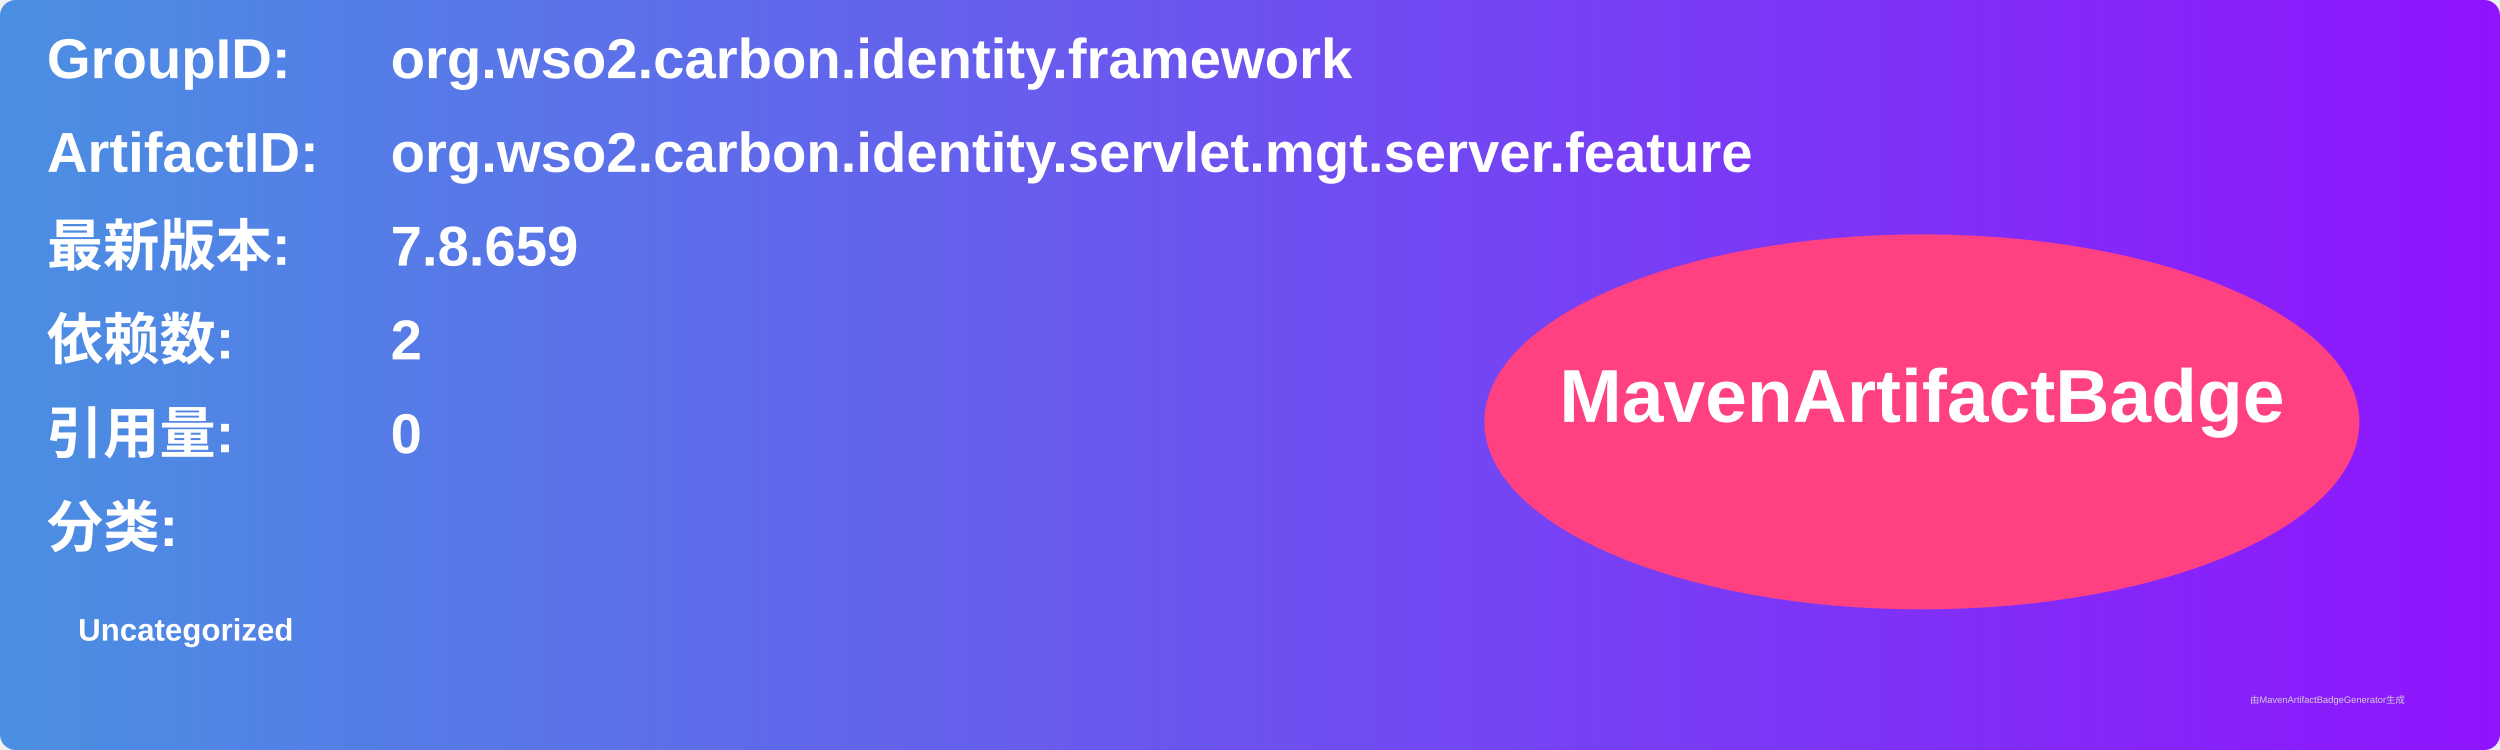
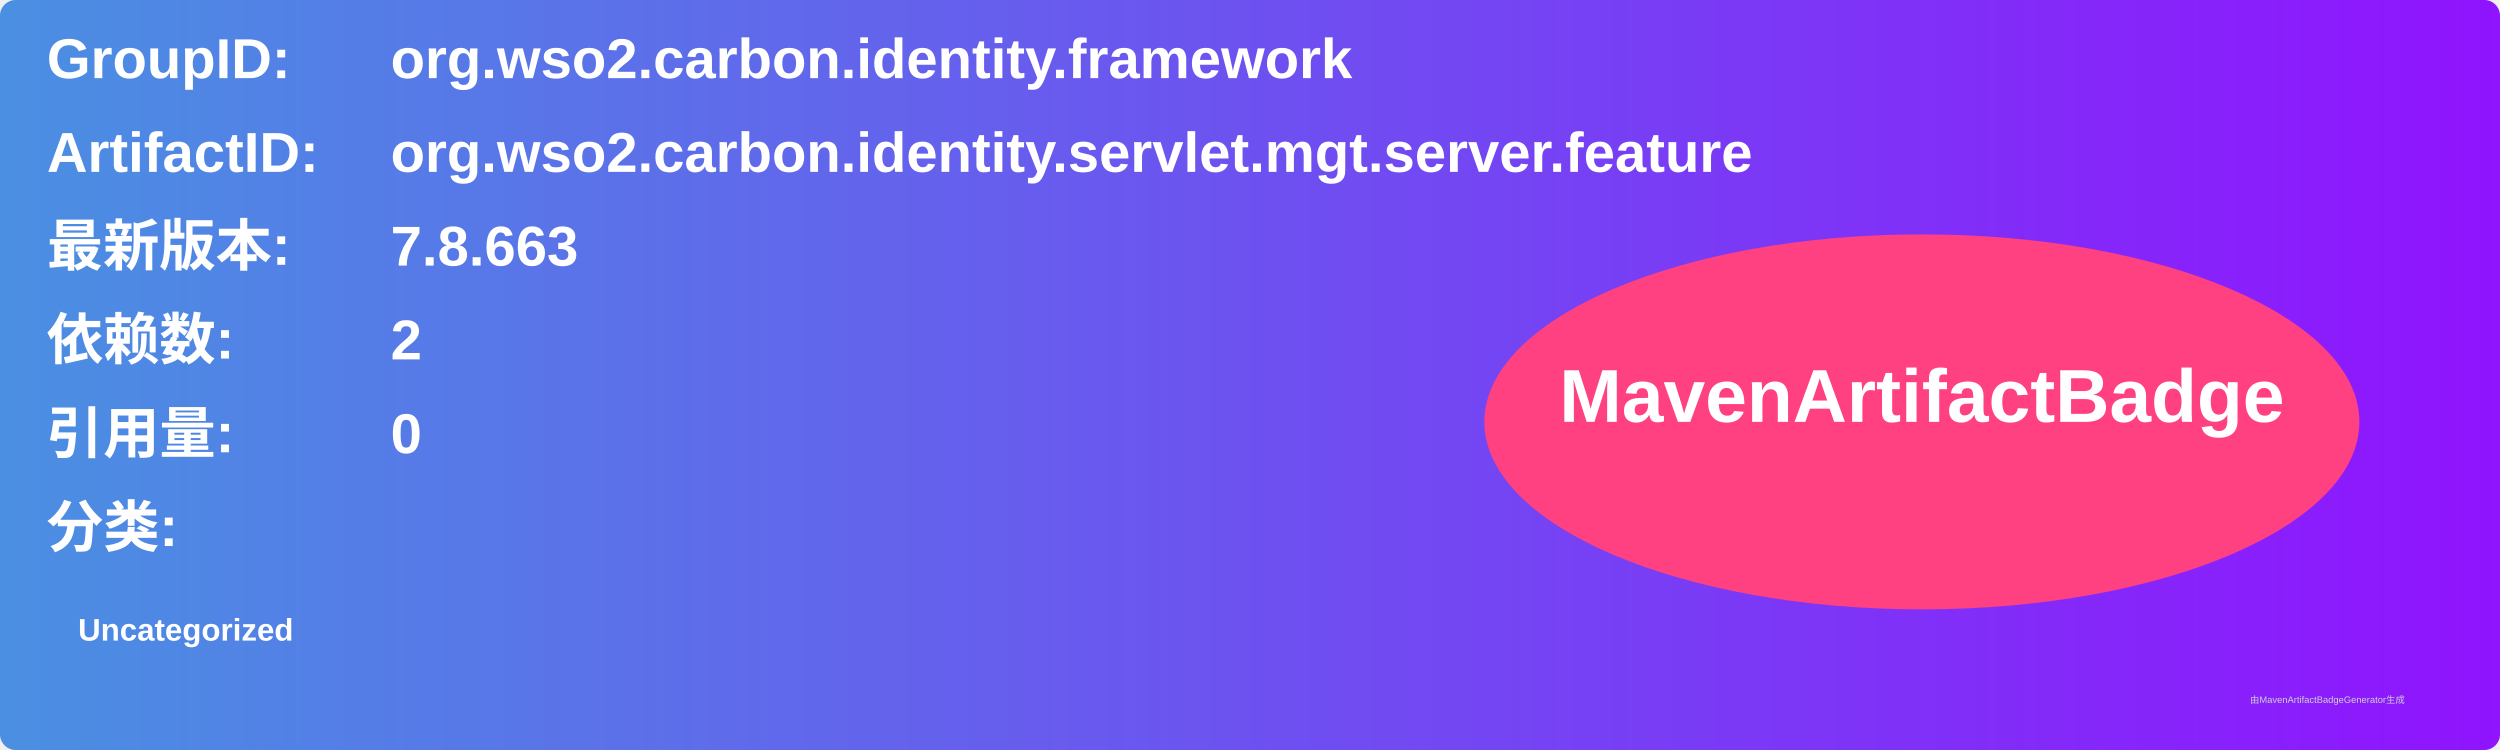
<svg xmlns="http://www.w3.org/2000/svg" width="800" height="240" viewBox="0 0 800 240">
  <linearGradient id="grad" x1="0%" y1="0%" x2="100%" y2="0%">
    <stop offset="0%" stop-color="#4a90e2" />
    <stop offset="100%" stop-color="#9013fe" />
  </linearGradient>
  <rect width="100%" height="100%" rx="5" ry="5" fill="url(#grad)" />
  <g transform="translate(15, 15)">
    <text x="0" y="10" font-family="Arial" font-size="18" fill="white" font-weight="bold" width="260">GroupID:</text>
    <text x="110" y="10" font-family="Arial" font-size="18" fill="white" font-weight="bold" width="460">org.wso2.carbon.identity.framework</text>
    <text x="0" y="40" font-family="Arial" font-size="18" fill="white" font-weight="bold" width="260">ArtifactID:</text>
    <text x="110" y="40" font-family="Arial" font-size="18" fill="white" font-weight="bold" width="460">org.wso2.carbon.identity.servlet.mgt.server.feature</text>
    <text x="0" y="70" font-family="Arial" font-size="18" fill="white" font-weight="bold">最新版本:</text>
    <text x="110" y="70" font-family="Arial" font-size="18" fill="white" font-weight="bold">
-       <tspan font-weight="bold">7.8.659</tspan>
+       <tspan font-weight="bold">7.8.663</tspan>
    </text>
    <text x="0" y="100" font-family="Arial" font-size="18" fill="white" font-weight="bold">依赖数: </text>
    <text x="110" y="100" font-family="Arial" font-size="18" fill="white">
      <tspan font-weight="bold">2</tspan>
    </text>
    <text x="0" y="130" font-family="Arial" font-size="18" fill="white" font-weight="bold">引用量: </text>
    <text x="110" y="130" font-family="Arial" font-size="18" fill="white">
      <tspan font-weight="bold">0</tspan>
    </text>
    <text x="0" y="160" font-family="Arial" font-size="18" fill="white" font-weight="bold">分类:</text>
    <text x="10" y="190" font-family="Arial" font-size="10" fill="white">
      <tspan font-weight="bold">Uncategorized</tspan>
    </text>
    <ellipse cx="600" cy="120" rx="140" ry="60" fill="#ff4081" />
    <text x="600" y="120" text-anchor="middle" font-family="Arial" font-size="24" fill="white" font-weight="bold">MavenArtifactBadge</text>
  </g>
  <text x="720" y="225" font-family="Arial" font-size="3" fill="#d0d0d0">由MavenArtifactBadgeGenerator生成</text>
</svg>
